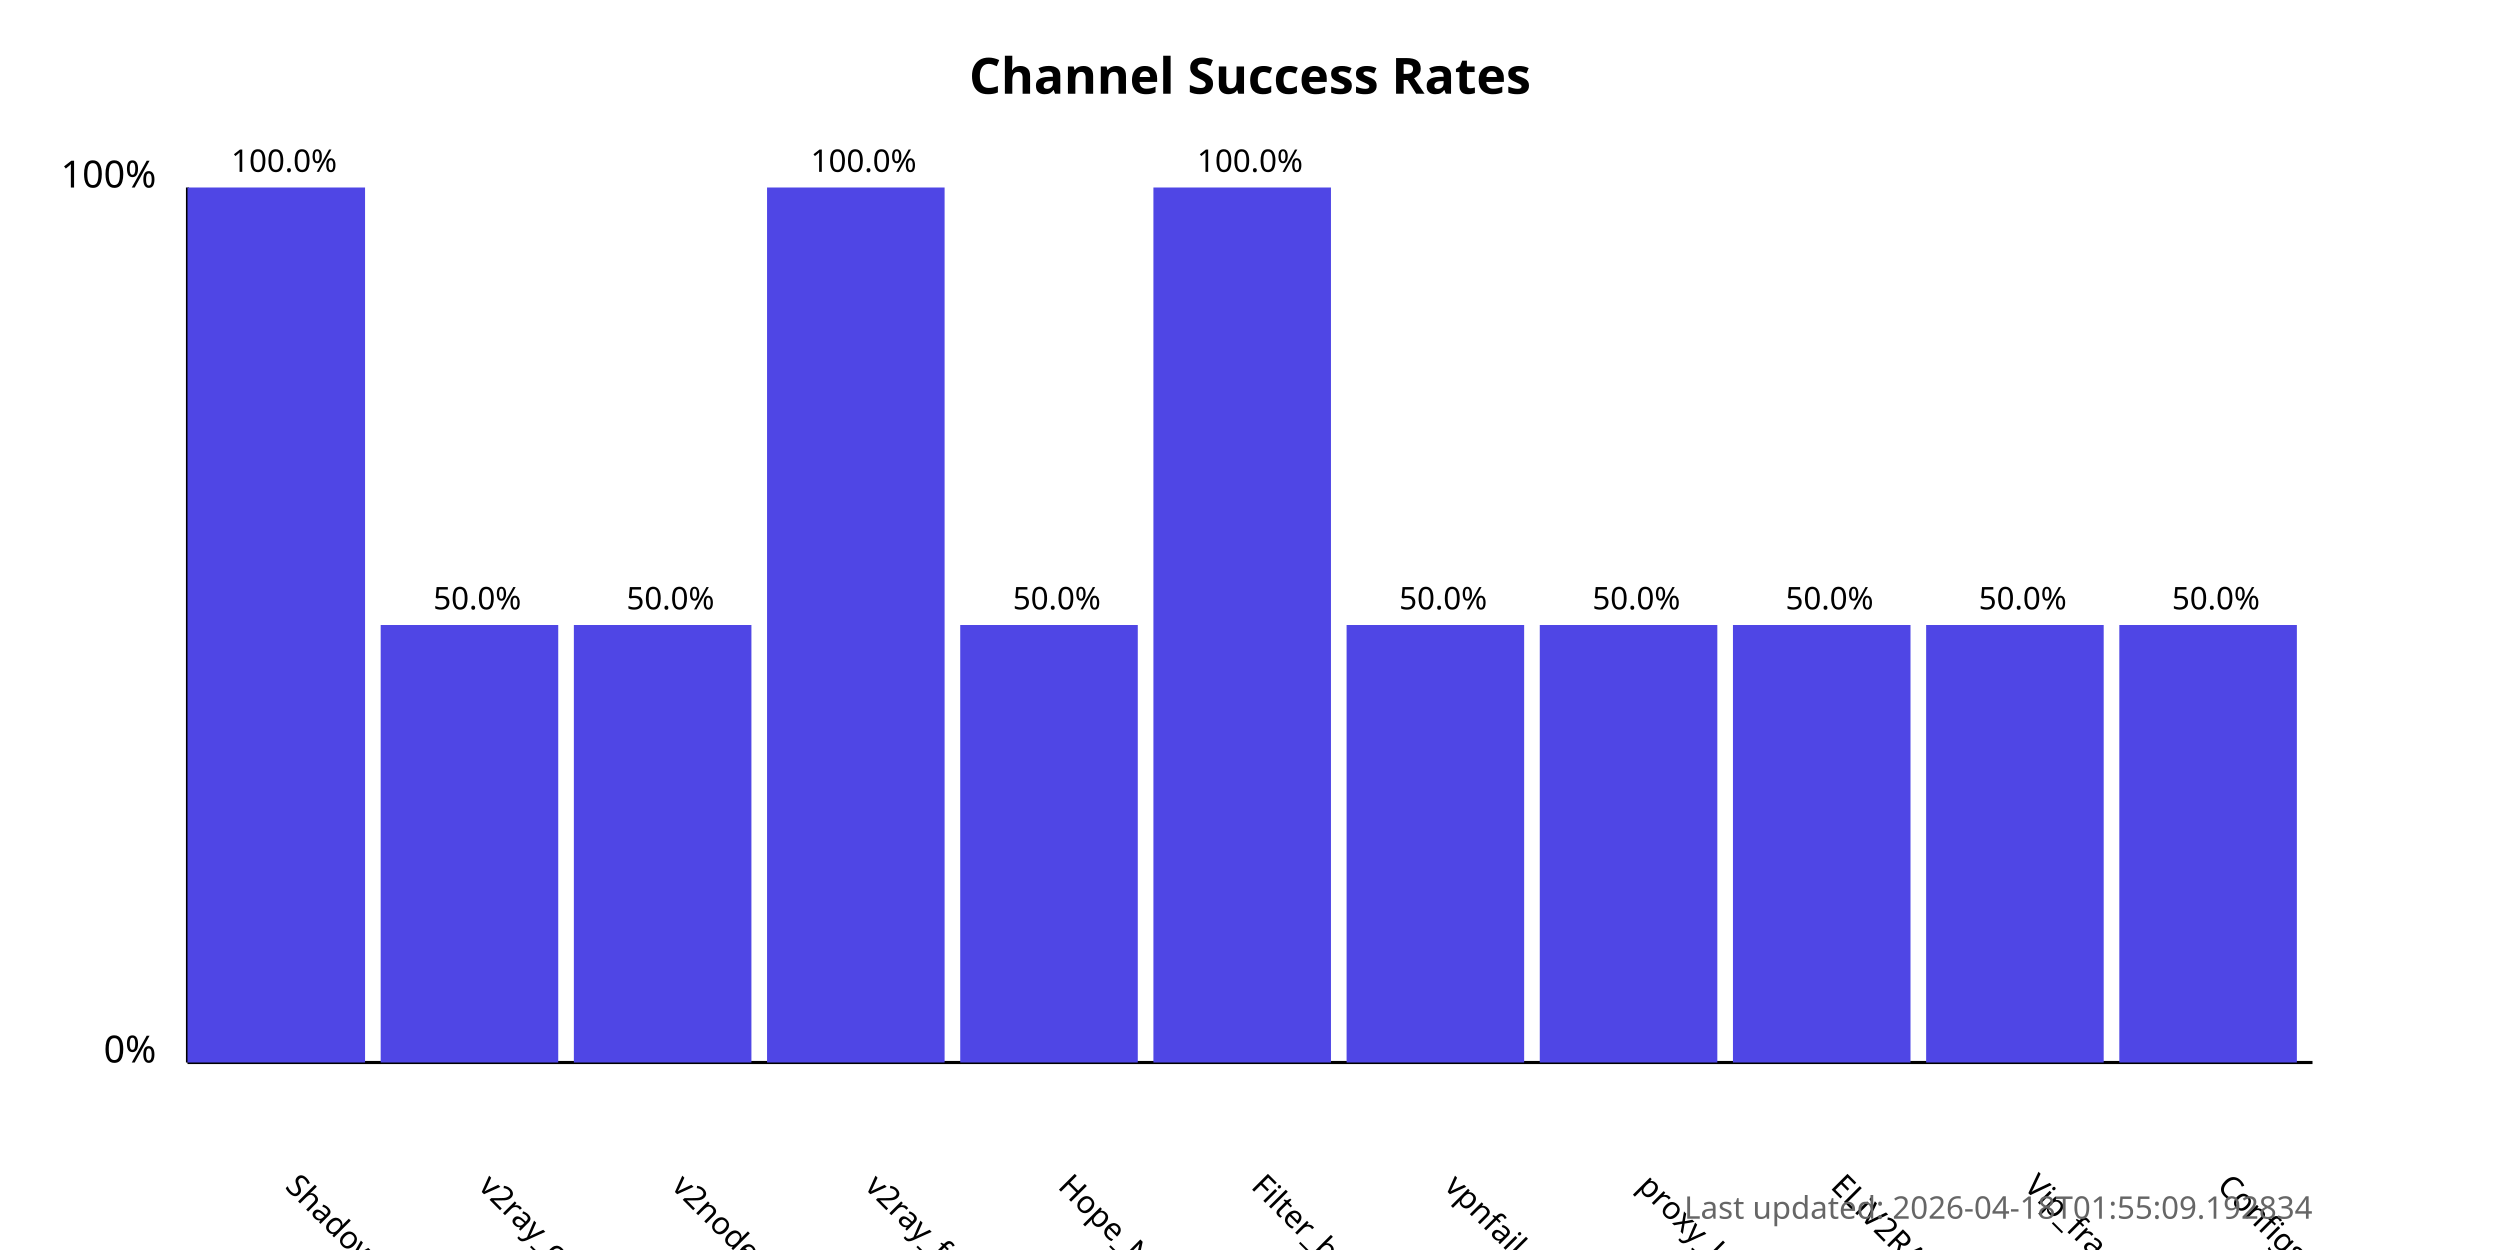
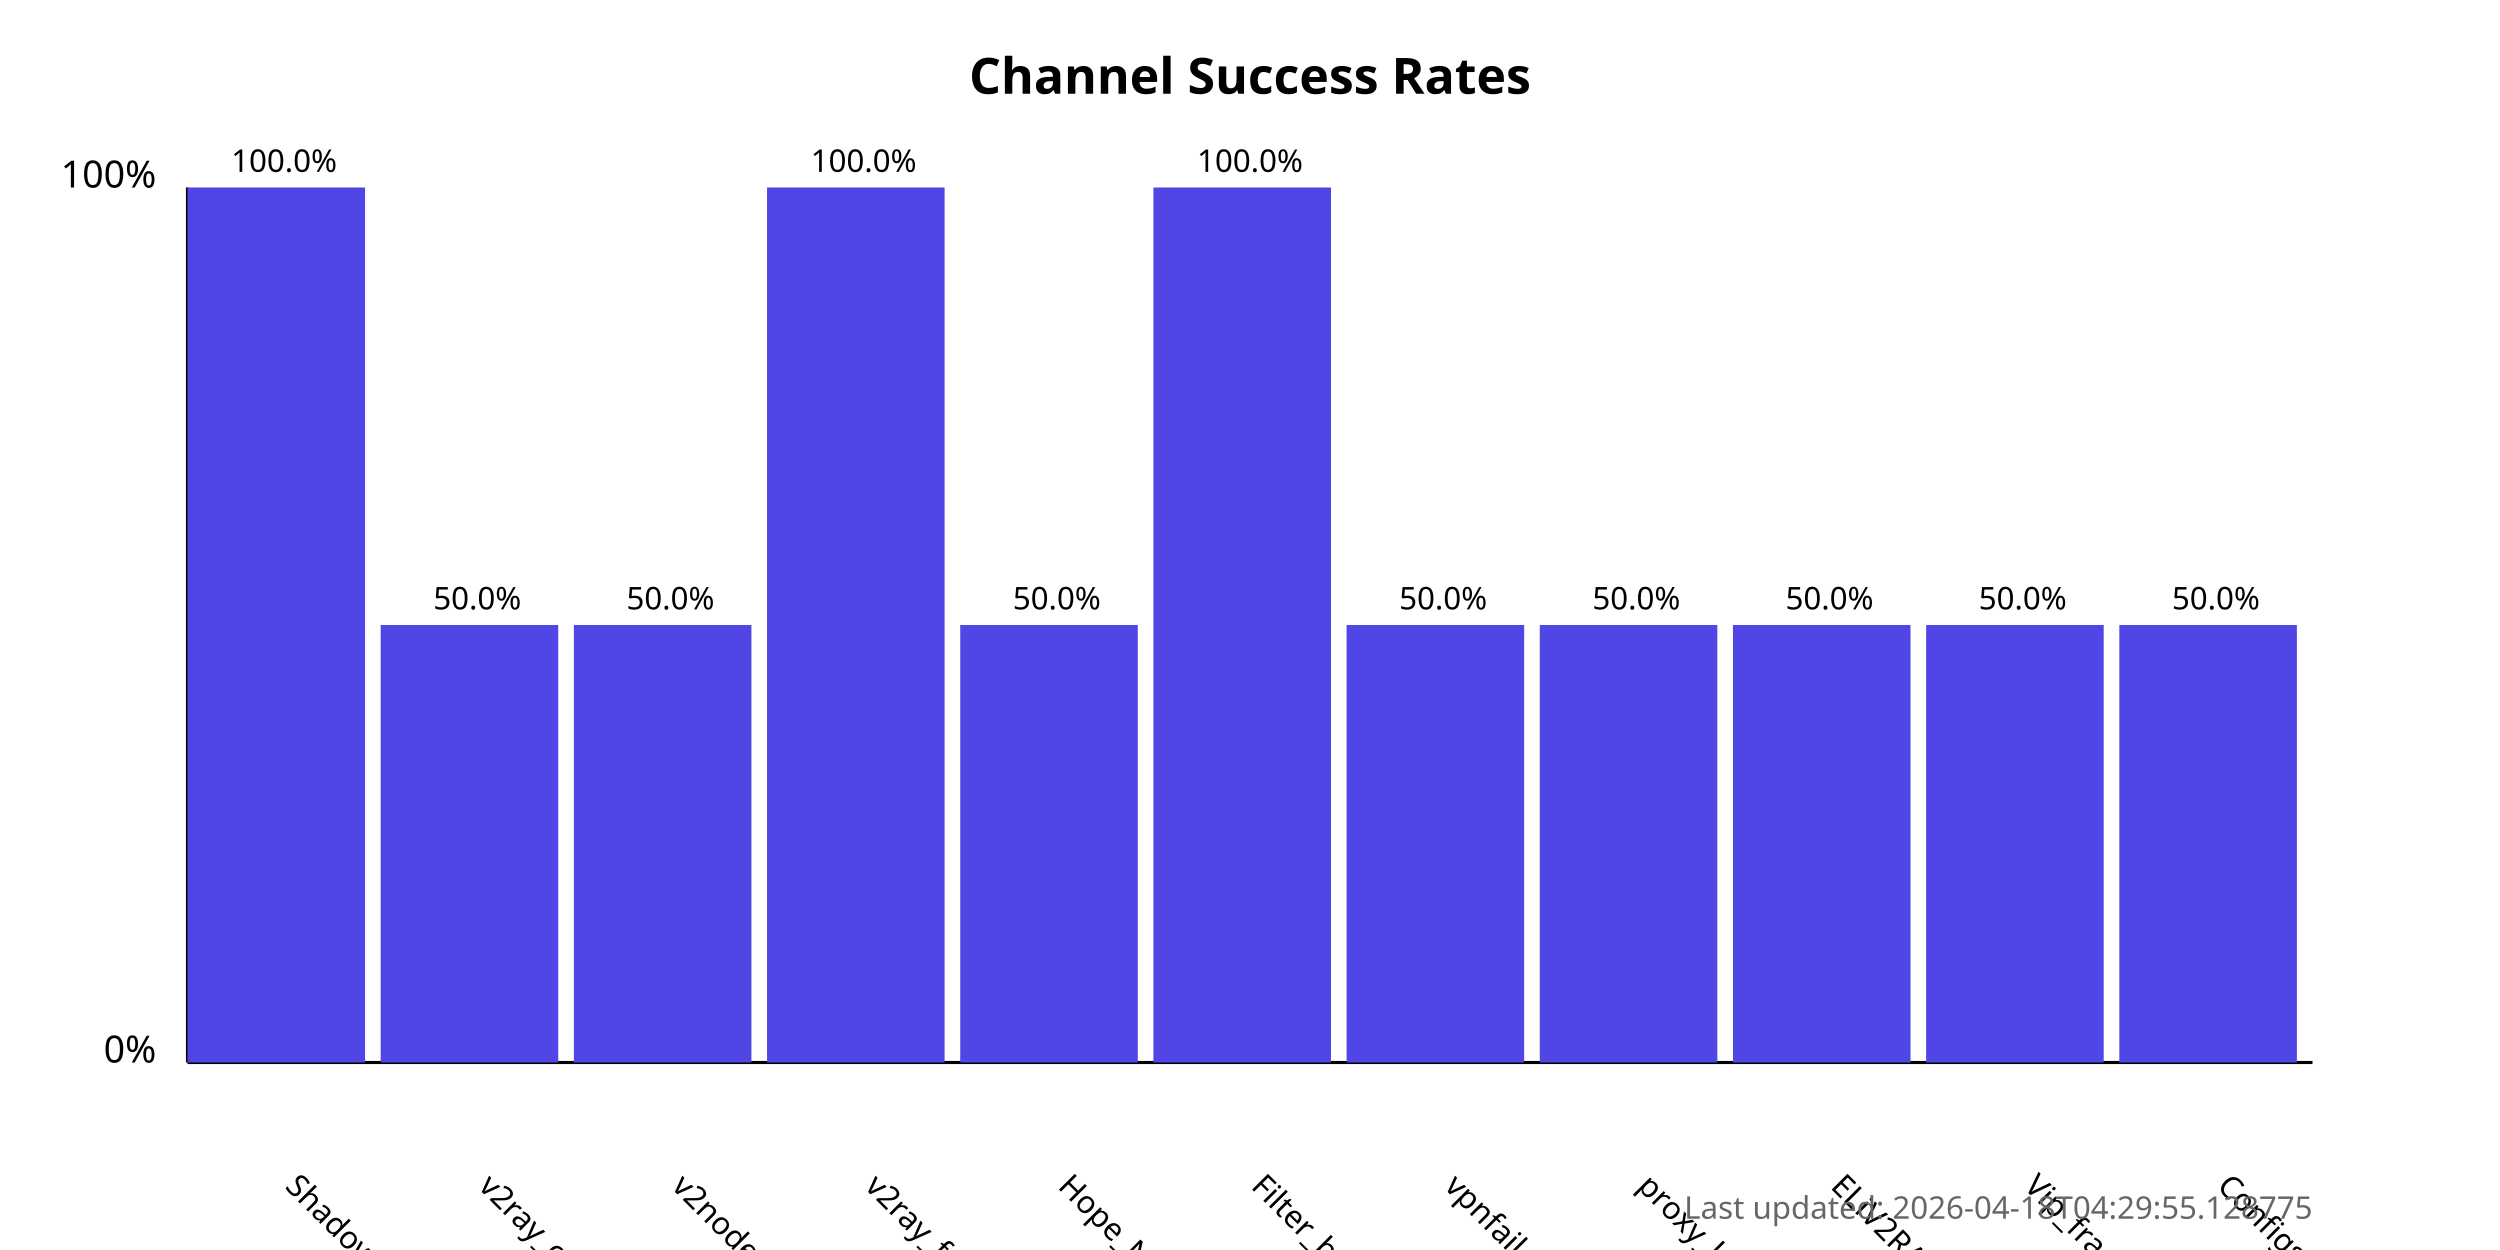
<svg xmlns="http://www.w3.org/2000/svg" width="800" height="400">
  <style>
            .chart-title { font: bold 16px sans-serif; }
            .axis-label { font: 12px sans-serif; }
            .tick-label { font: 10px sans-serif; }
            .bar { fill: #4f46e5; }
            .bar:hover { fill: #6366f1; }
            .timestamp { font: 10px sans-serif; fill: #666; }
        </style>
  <text x="400.0" y="30" text-anchor="middle" class="chart-title">
            Channel Success Rates
        </text>
  <line x1="60" y1="340" x2="60" y2="60" stroke="black" stroke-width="1" />
  <line x1="60" y1="340" x2="740" y2="340" stroke="black" stroke-width="1" />
  <text x="50" y="340" text-anchor="end" class="axis-label">0%</text>
  <text x="50" y="60" text-anchor="end" class="axis-label">100%</text>
  <g>
    <rect x="60" y="60.0" width="56.818" height="280.0" class="bar" />
    <text x="90.909" y="380" transform="rotate(45, 90.90909, 380)" text-anchor="start" class="tick-label">
                ShadowProxy66
            </text>
    <text x="90.909" y="55.0" text-anchor="middle" class="tick-label">
                100.0%
            </text>
  </g>
  <g>
    <rect x="121.818" y="200.0" width="56.818" height="140.0" class="bar" />
    <text x="152.727" y="380" transform="rotate(45, 152.7273, 380)" text-anchor="start" class="tick-label">
                v2ray_configs_pool
            </text>
    <text x="152.727" y="195.0" text-anchor="middle" class="tick-label">
                50.0%
            </text>
  </g>
  <g>
    <rect x="183.636" y="200.0" width="56.818" height="140.0" class="bar" />
    <text x="214.545" y="380" transform="rotate(45, 214.5455, 380)" text-anchor="start" class="tick-label">
                v2nodes
            </text>
    <text x="214.545" y="195.0" text-anchor="middle" class="tick-label">
                50.0%
            </text>
  </g>
  <g>
    <rect x="245.455" y="60.0" width="56.818" height="280.0" class="bar" />
    <text x="276.364" y="380" transform="rotate(45, 276.3636, 380)" text-anchor="start" class="tick-label">
                v2ray_free_conf
            </text>
    <text x="276.364" y="55.0" text-anchor="middle" class="tick-label">
                100.0%
            </text>
  </g>
  <g>
    <rect x="307.273" y="200.0" width="56.818" height="140.0" class="bar" />
    <text x="338.182" y="380" transform="rotate(45, 338.1818, 380)" text-anchor="start" class="tick-label">
                Hope_Net
            </text>
    <text x="338.182" y="195.0" text-anchor="middle" class="tick-label">
                50.0%
            </text>
  </g>
  <g>
    <rect x="369.091" y="60.0" width="56.818" height="280.0" class="bar" />
    <text x="400.0" y="380" transform="rotate(45, 400.0, 380)" text-anchor="start" class="tick-label">
                Filter_breaker
            </text>
    <text x="400.0" y="55.0" text-anchor="middle" class="tick-label">
                100.0%
            </text>
  </g>
  <g>
    <rect x="430.909" y="200.0" width="56.818" height="140.0" class="bar" />
    <text x="461.818" y="380" transform="rotate(45, 461.8182, 380)" text-anchor="start" class="tick-label">
                vpnfail_vless
            </text>
    <text x="461.818" y="195.0" text-anchor="middle" class="tick-label">
                50.0%
            </text>
  </g>
  <g>
    <rect x="492.727" y="200.0" width="56.818" height="140.0" class="bar" />
    <text x="523.636" y="380" transform="rotate(45, 523.6364, 380)" text-anchor="start" class="tick-label">
                proxy_kafee
            </text>
    <text x="523.636" y="195.0" text-anchor="middle" class="tick-label">
                50.0%
            </text>
  </g>
  <g>
    <rect x="554.545" y="200.0" width="56.818" height="140.0" class="bar" />
    <text x="585.455" y="380" transform="rotate(45, 585.4545, 380)" text-anchor="start" class="tick-label">
                ELiV2RAY
            </text>
    <text x="585.455" y="195.0" text-anchor="middle" class="tick-label">
                50.0%
            </text>
  </g>
  <g>
    <rect x="616.364" y="200.0" width="56.818" height="140.0" class="bar" />
    <text x="647.273" y="380" transform="rotate(45, 647.2727, 380)" text-anchor="start" class="tick-label">
                Vip_fragment_v2ray
            </text>
    <text x="647.273" y="195.0" text-anchor="middle" class="tick-label">
                50.0%
            </text>
  </g>
  <g>
    <rect x="678.182" y="200.0" width="56.818" height="140.0" class="bar" />
    <text x="709.091" y="380" transform="rotate(45, 709.0909, 380)" text-anchor="start" class="tick-label">
                ConfigsHubPlus
            </text>
    <text x="709.091" y="195.0" text-anchor="middle" class="tick-label">
                50.0%
            </text>
  </g>
  <text x="740" y="390" text-anchor="end" class="timestamp">
-             Last updated: 2026-04-18T01:55:09.192834
+             Last updated: 2026-04-18T04:29:55.128775
        </text>
</svg>
